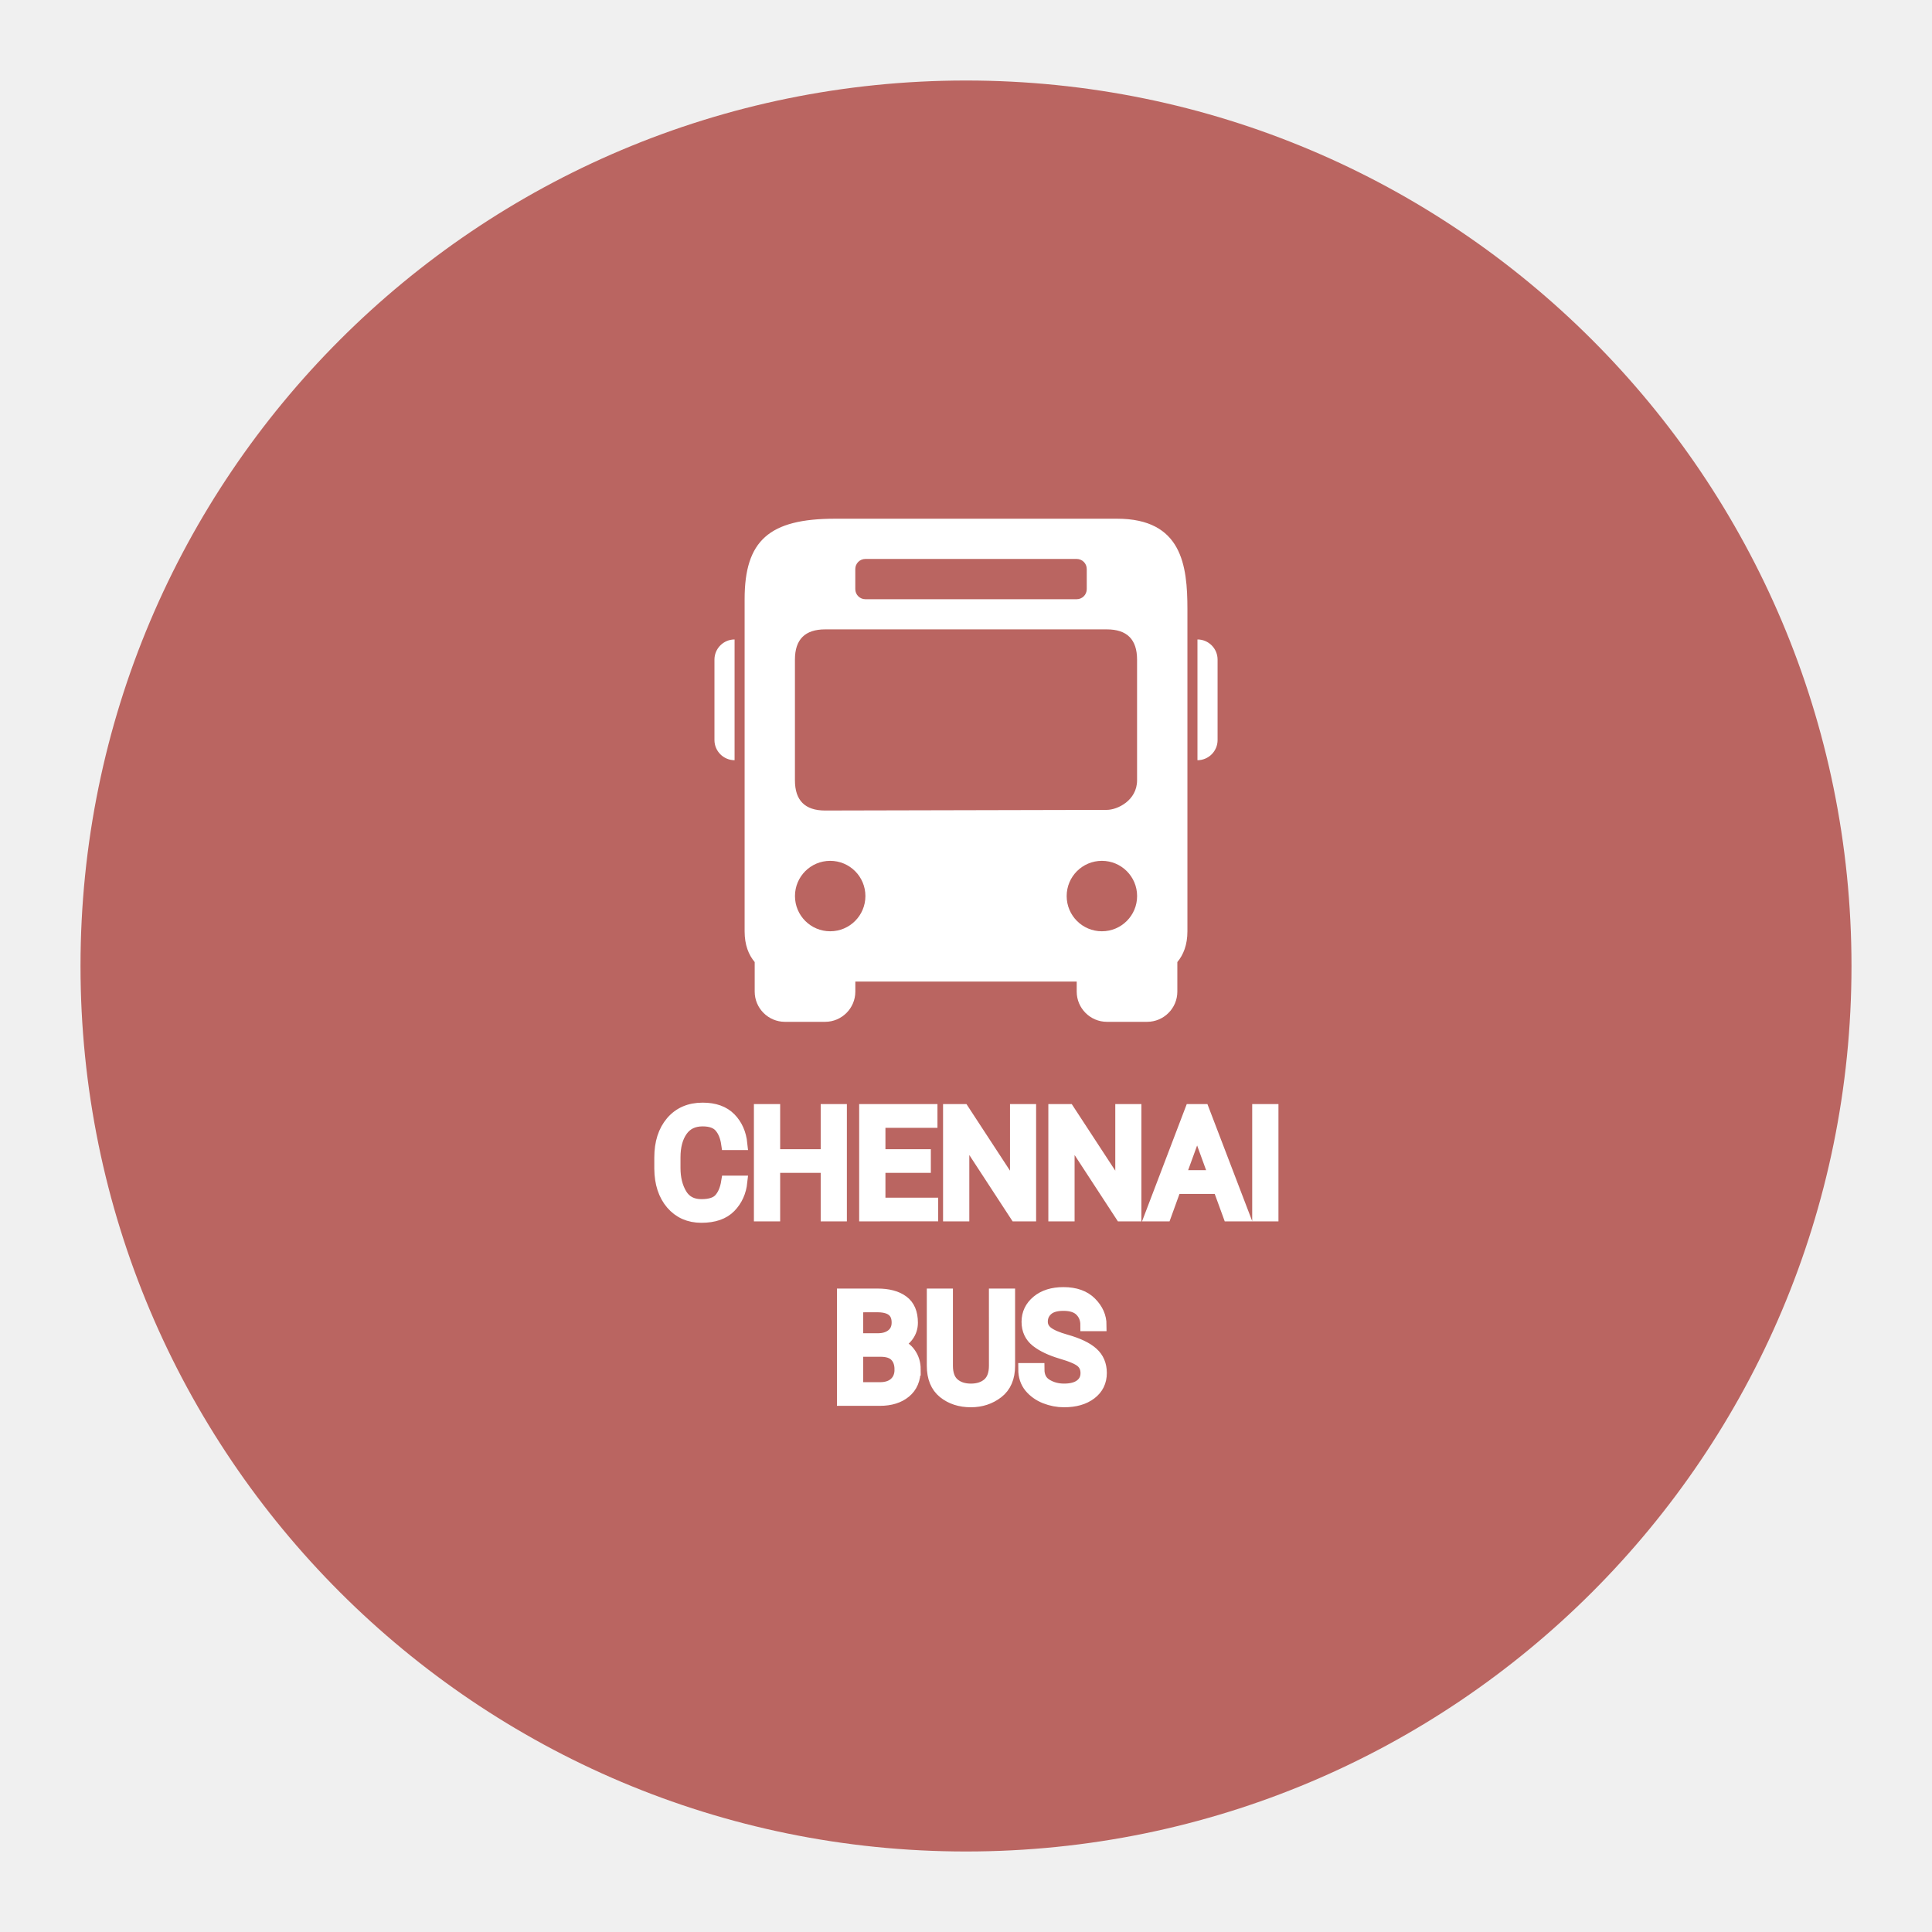
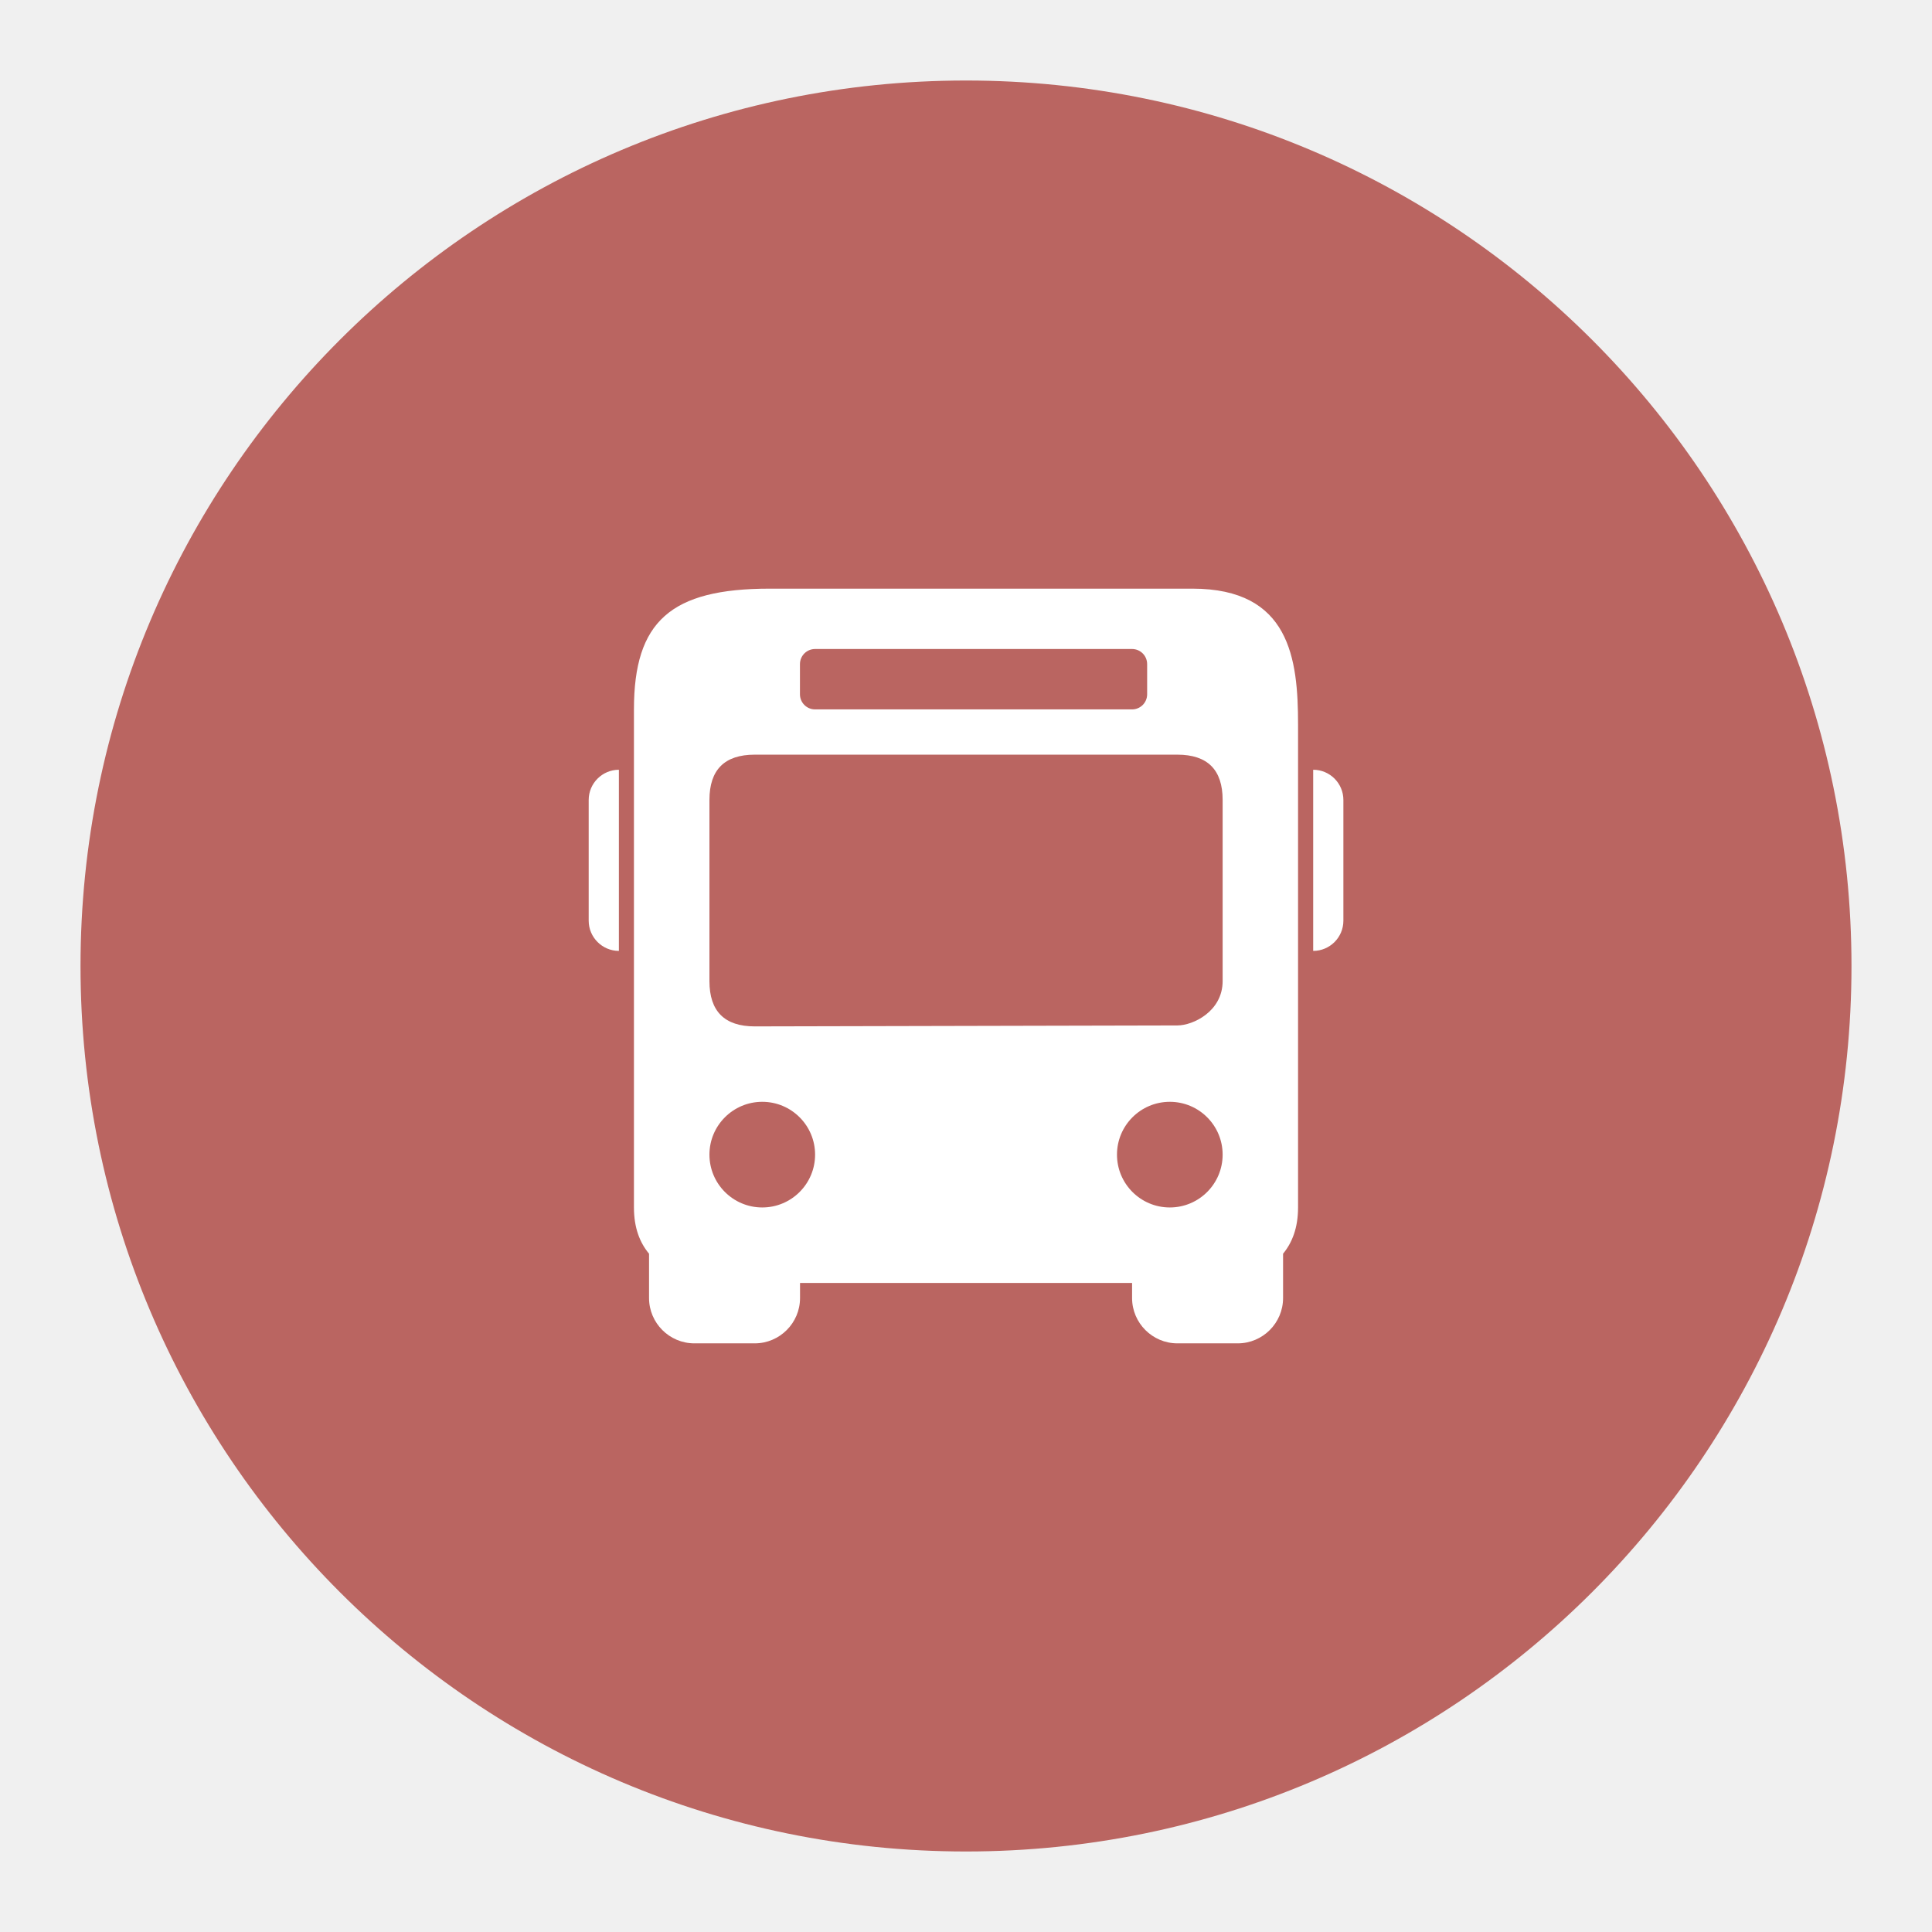
<svg xmlns="http://www.w3.org/2000/svg" width="192" height="192" viewBox="0 0 50.8 50.8" version="1.1" id="svg1">
-   <defs id="defs1">
-     <rect x="61.752" y="114.17" width="99.145" height="44.903" id="rect1" />
-   </defs>
-   <circle id="circle1" class="cls-1" cx="25.4" cy="25.4" r="23.283" style="fill:#ba6561;fill-opacity:1;stroke-width:0.265" />
-   <g id="g3" transform="translate(1.7081073e-7,1.733911)">
-     <path d="m 21.96,11.905 c -1.736,0 -2.381,0.574 -2.381,2.117 v 8.731 c 0,0.36 0.105,0.619 0.265,0.81 v 0.777 c 0,0.437 0.357,0.794 0.794,0.794 h 1.058 c 0.437,0 0.794,-0.357 0.794,-0.794 v -0.265 h 5.821 v 0.265 c 0,0.437 0.357,0.794 0.794,0.794 h 1.058 c 0.437,0 0.794,-0.357 0.794,-0.794 v -0.777 c 0.159,-0.191 0.265,-0.451 0.265,-0.81 v -8.467 c 0,-1.152 -0.143,-2.381 -1.852,-2.381 z m 0.794,1.058 h 5.556 c 0.147,0 0.265,0.119 0.265,0.265 v 0.529 c 0,0.146 -0.118,0.265 -0.265,0.265 h -5.556 c -0.146,0 -0.265,-0.119 -0.265,-0.265 v -0.529 c 0,-0.146 0.119,-0.265 0.265,-0.265 z m -1.058,1.852 h 7.408 c 0.529,0 0.794,0.265 0.794,0.794 v 3.175 c 0,0.529 -0.517,0.777 -0.794,0.777 l -7.408,0.017 c -0.529,0 -0.794,-0.265 -0.794,-0.794 v -3.175 c 0,-0.529 0.265,-0.794 0.794,-0.794 z m -2.381,0.265 c -0.291,0 -0.529,0.238 -0.529,0.529 v 2.117 c 0,0.291 0.238,0.529 0.529,0.529 z m 12.171,0 v 3.175 c 0.292,0 0.529,-0.238 0.529,-0.529 v -2.117 c 0,-0.291 -0.237,-0.529 -0.529,-0.529 z m -9.657,5.821 c 0.512,0 0.926,0.414 0.926,0.926 0,0.512 -0.414,0.926 -0.926,0.926 -0.512,0 -0.926,-0.414 -0.926,-0.926 0,-0.512 0.414,-0.926 0.926,-0.926 z m 7.144,0 c 0.512,0 0.926,0.414 0.926,0.926 0,0.512 -0.414,0.926 -0.926,0.926 -0.512,0 -0.926,-0.414 -0.926,-0.926 0,-0.512 0.414,-0.926 0.926,-0.926 z" id="path1" style="fill:#ffffff;stroke-width:0.265" />
-     <g id="text1" style="font-size:11.952px;text-align:center;letter-spacing:0px;white-space:pre;fill:#ffffff;stroke:#728dbe" transform="matrix(0.3246872,0,0,0.3246872,-10.67764,-10.41958)" aria-label="CHENNAI&#10;BUS">
-       <path style="font-family:Now;-inkscape-font-specification:Now;stroke:#ffffff" d="m 91.789,122.458 h 1.12 q -0.128,1.208 -0.91,2.013 -0.782,0.805 -2.311,0.805 -1.482,0 -2.393,-1.056 -0.905,-1.062 -0.922,-2.819 v -0.91 q 0,-1.786 0.916,-2.865 0.922,-1.08 2.498,-1.08 1.441,0 2.218,0.794 0.776,0.794 0.905,2.048 h -1.12 q -0.128,-0.887 -0.572,-1.401 -0.444,-0.519 -1.43,-0.519 -1.126,0 -1.71,0.829 -0.584,0.829 -0.584,2.183 v 0.858 q 0,1.255 0.531,2.142 0.531,0.881 1.663,0.881 1.074,0 1.511,-0.502 0.444,-0.502 0.589,-1.401 z m 8.059,2.702 v -3.927 h -4.283 v 3.927 h -1.126 v -8.497 h 1.126 v 3.653 h 4.283 v -3.653 h 1.12 v 8.497 z m 3.116,0 v -8.497 h 5.34 v 0.922 h -4.213 v 2.731 h 3.677 v 0.916 h -3.677 v 3.011 h 4.272 v 0.916 z m 13.329,-8.497 v 8.497 h -1.132 l -4.278,-6.554 v 6.554 h -1.126 v -8.497 h 1.126 l 4.295,6.571 v -6.571 z m 8.526,0 v 8.497 h -1.132 l -4.278,-6.554 v 6.554 h -1.126 v -8.497 h 1.126 l 4.295,6.571 v -6.571 z m 1.278,8.497 3.239,-8.497 h 0.986 l 3.251,8.497 h -1.155 l -0.811,-2.223 h -3.554 l -0.805,2.223 z m 2.293,-3.146 h 2.883 l -1.441,-3.962 z m 7.528,-5.351 v 8.497 h -1.126 v -8.497 z" id="path2" />
-       <path style="font-family:Now;-inkscape-font-specification:Now;stroke:#ffffff" d="m 106.947,137.648 q 0,1.191 -0.77,1.821 -0.764,0.63 -2.037,0.63 h -2.976 v -8.497 h 2.784 q 1.307,0 2.037,0.543 0.735,0.537 0.735,1.722 0,0.589 -0.338,1.05 -0.333,0.455 -0.916,0.706 0.718,0.198 1.097,0.753 0.385,0.554 0.385,1.272 z m -4.657,-5.124 v 2.696 h 1.692 q 0.724,0 1.167,-0.362 0.444,-0.362 0.444,-1.004 0,-1.301 -1.576,-1.331 z m 3.536,5.136 q 0,-0.712 -0.391,-1.12 -0.385,-0.414 -1.243,-0.414 h -1.902 v 3.058 h 1.85 q 0.799,0 1.243,-0.409 0.444,-0.414 0.444,-1.115 z m 7.645,-6.058 h 1.12 v 5.748 q 0,1.436 -0.922,2.153 -0.922,0.712 -2.159,0.712 -1.301,0 -2.188,-0.712 -0.881,-0.718 -0.881,-2.153 v -5.748 h 1.115 v 5.748 q 0,0.998 0.537,1.476 0.543,0.473 1.418,0.473 0.887,0 1.424,-0.473 0.537,-0.479 0.537,-1.476 z m 7.417,6.349 q 0,-0.584 -0.397,-0.934 -0.391,-0.35 -1.652,-0.718 -1.261,-0.373 -1.996,-0.945 -0.729,-0.578 -0.729,-1.558 0,-0.992 0.788,-1.652 0.794,-0.659 2.101,-0.659 1.436,0 2.212,0.788 0.782,0.788 0.782,1.78 h -1.12 q 0,-0.712 -0.461,-1.179 -0.461,-0.467 -1.412,-0.467 -0.899,0 -1.331,0.397 -0.432,0.391 -0.432,0.98 0,0.531 0.455,0.887 0.461,0.35 1.494,0.642 1.476,0.414 2.153,1.027 0.677,0.607 0.677,1.599 0,1.039 -0.811,1.657 -0.811,0.619 -2.153,0.619 -0.782,0 -1.523,-0.292 -0.735,-0.292 -1.214,-0.864 -0.473,-0.578 -0.473,-1.424 h 1.12 q 0,0.87 0.636,1.266 0.636,0.397 1.453,0.397 0.881,0 1.354,-0.362 0.479,-0.368 0.479,-0.986 z" id="path3" />
-     </g>
-   </g>
+   <defs id="defs1" />
+   <circle id="circle1-6" class="cls-1" cx="25.4" cy="25.4" r="23.283" style="fill:#ba6561;fill-opacity:1;stroke-width:0.265" />
+   <path d="m 20.241,15.478 c -2.604,0 -3.572,0.86 -3.572,3.175 V 31.75 c 0,0.54 0.158,0.929 0.397,1.215 v 1.166 c 0,0.656 0.535,1.191 1.191,1.191 h 1.588 c 0.656,0 1.191,-0.535 1.191,-1.191 v -0.397 h 8.731 v 0.397 c 0,0.656 0.535,1.191 1.191,1.191 h 1.588 c 0.656,0 1.191,-0.535 1.191,-1.191 V 32.965 C 33.973,32.679 34.131,32.29 34.131,31.75 v -12.7 c 0,-1.729 -0.214,-3.572 -2.778,-3.572 z m 1.191,1.587 h 8.334 c 0.22,0 0.397,0.178 0.397,0.397 v 0.794 c 0,0.219 -0.177,0.397 -0.397,0.397 H 21.431 c -0.219,0 -0.397,-0.178 -0.397,-0.397 V 17.462 c 0,-0.219 0.178,-0.397 0.397,-0.397 z m -1.587,2.778 h 11.112 c 0.794,0 1.191,0.397 1.191,1.191 v 4.763 c 0,0.794 -0.775,1.166 -1.191,1.166 l -11.112,0.025 c -0.794,0 -1.191,-0.397 -1.191,-1.191 v -4.763 c 0,-0.794 0.397,-1.191 1.191,-1.191 z m -3.572,0.397 c -0.437,0 -0.794,0.357 -0.794,0.794 v 3.175 c 0,0.437 0.357,0.794 0.794,0.794 z m 18.256,0 v 4.763 c 0.439,0 0.794,-0.357 0.794,-0.794 v -3.175 c 0,-0.437 -0.355,-0.794 -0.794,-0.794 z m -14.486,8.731 c 0.767,0 1.389,0.622 1.389,1.389 0,0.767 -0.622,1.389 -1.389,1.389 -0.767,0 -1.389,-0.622 -1.389,-1.389 0,-0.767 0.622,-1.389 1.389,-1.389 z m 10.716,0 c 0.767,0 1.389,0.622 1.389,1.389 0,0.767 -0.622,1.389 -1.389,1.389 -0.767,0 -1.389,-0.622 -1.389,-1.389 0,-0.767 0.622,-1.389 1.389,-1.389 z" id="path1" style="fill:#ffffff;stroke-width:0.397" />
</svg>
